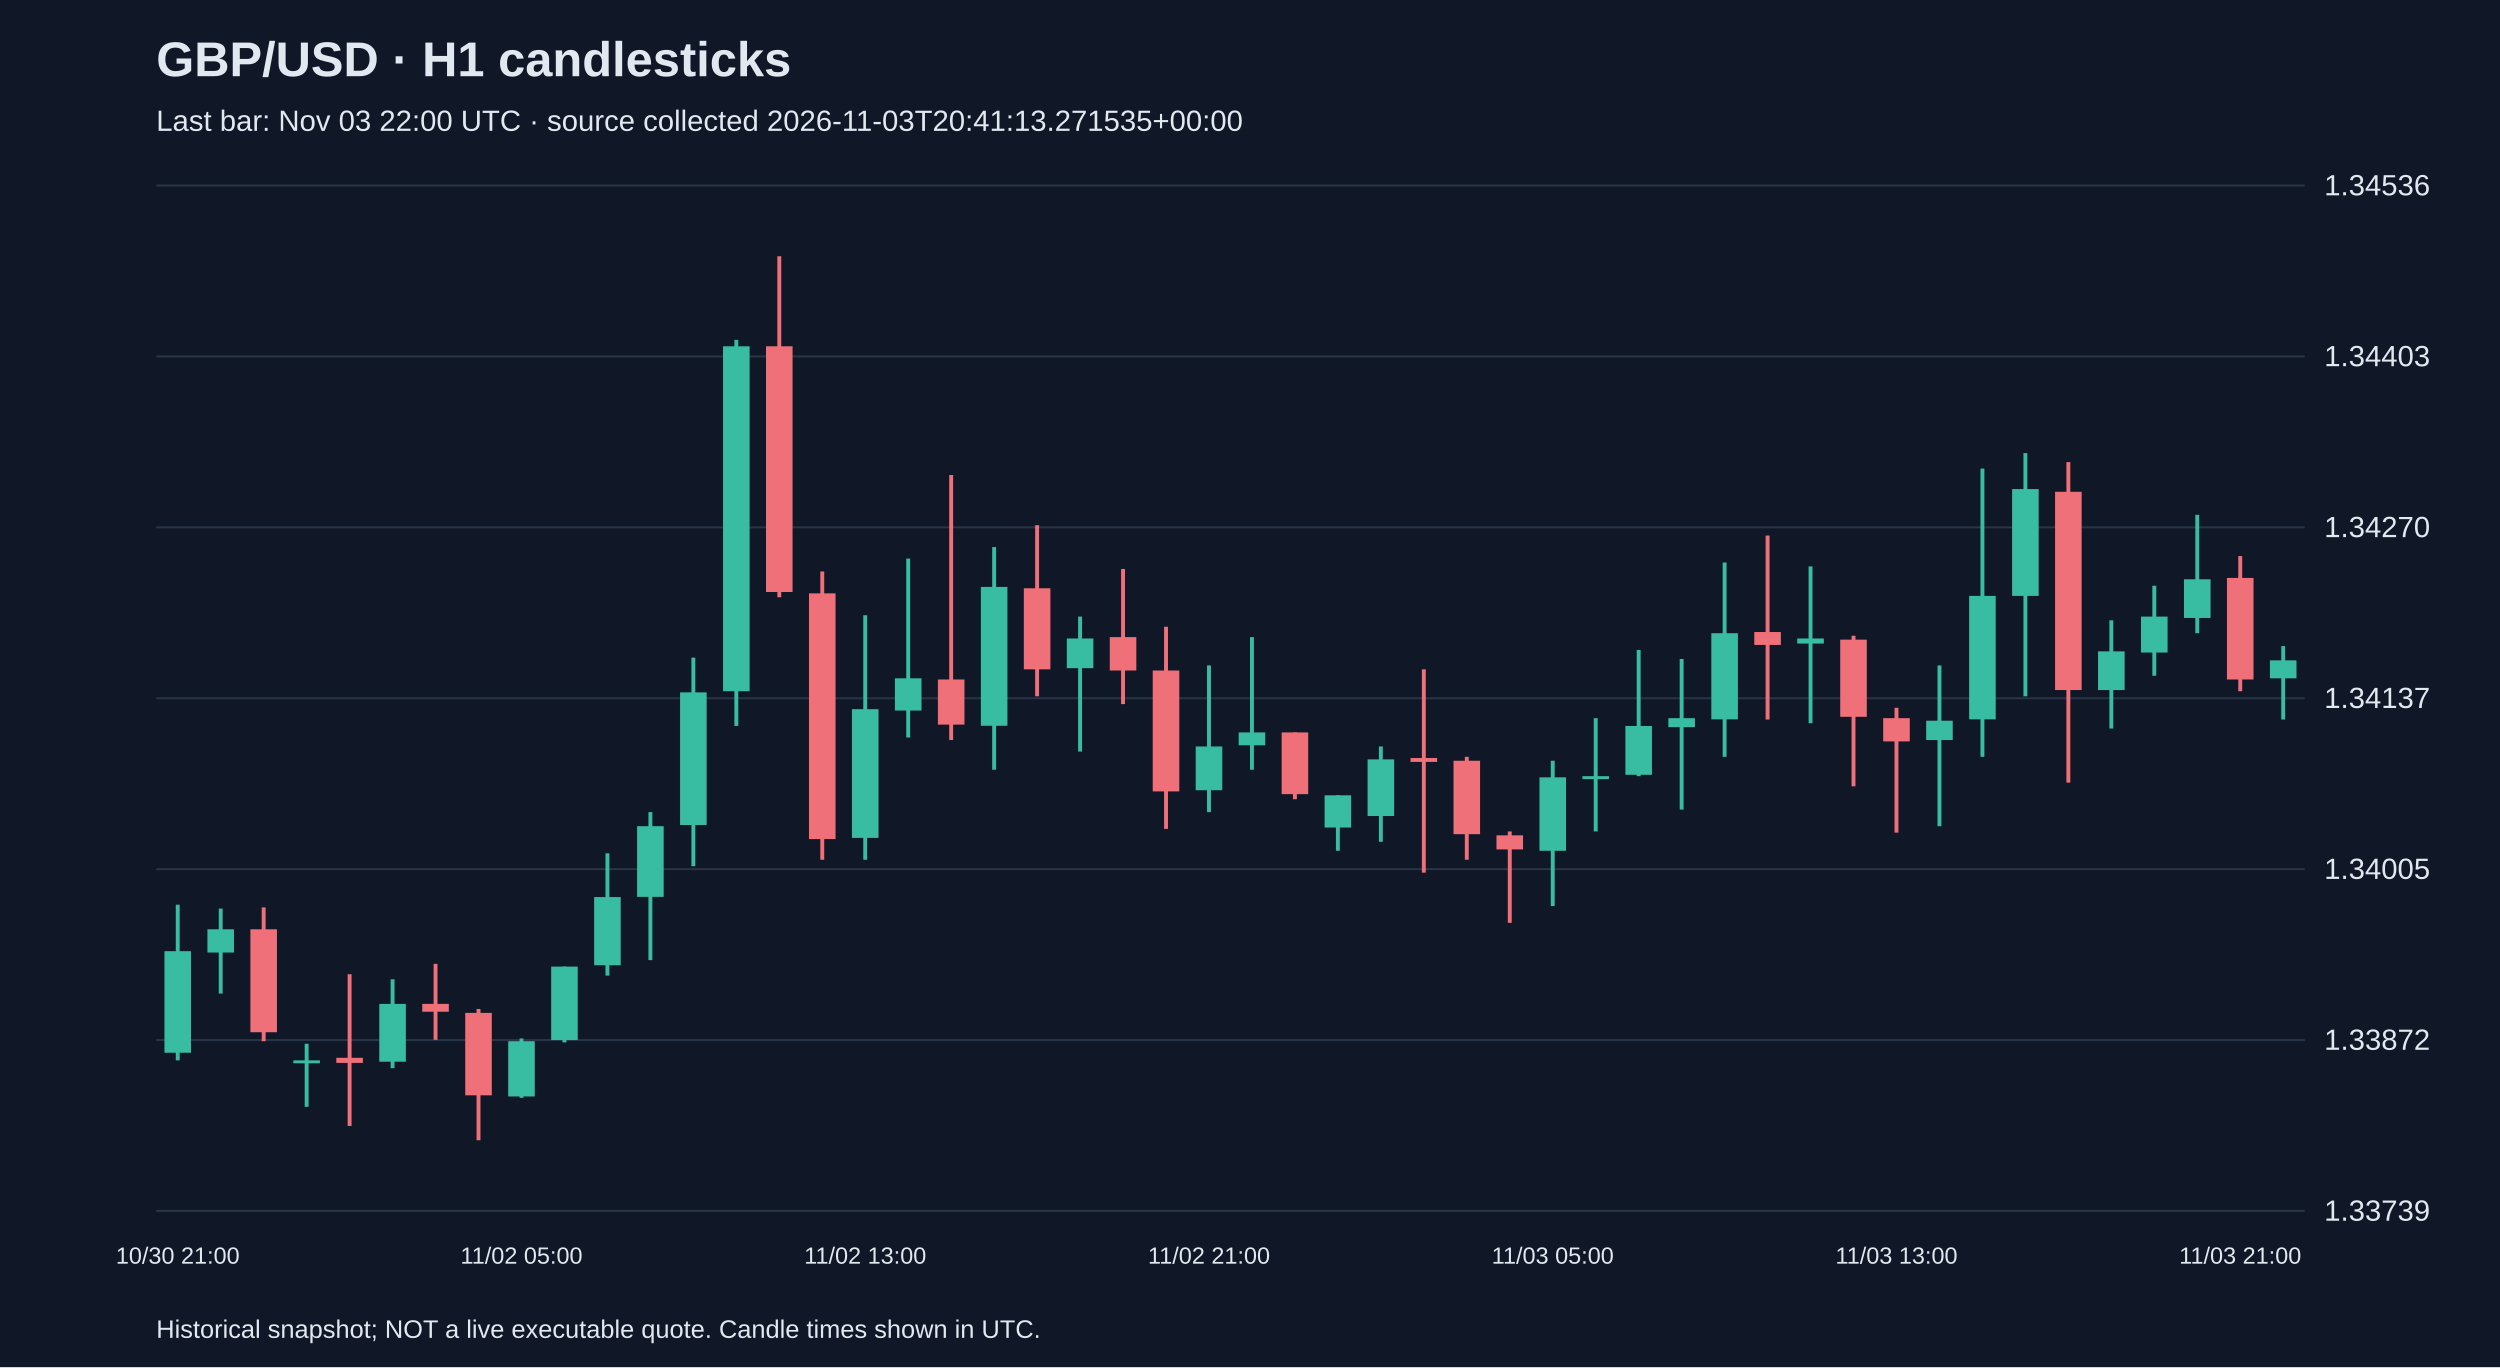
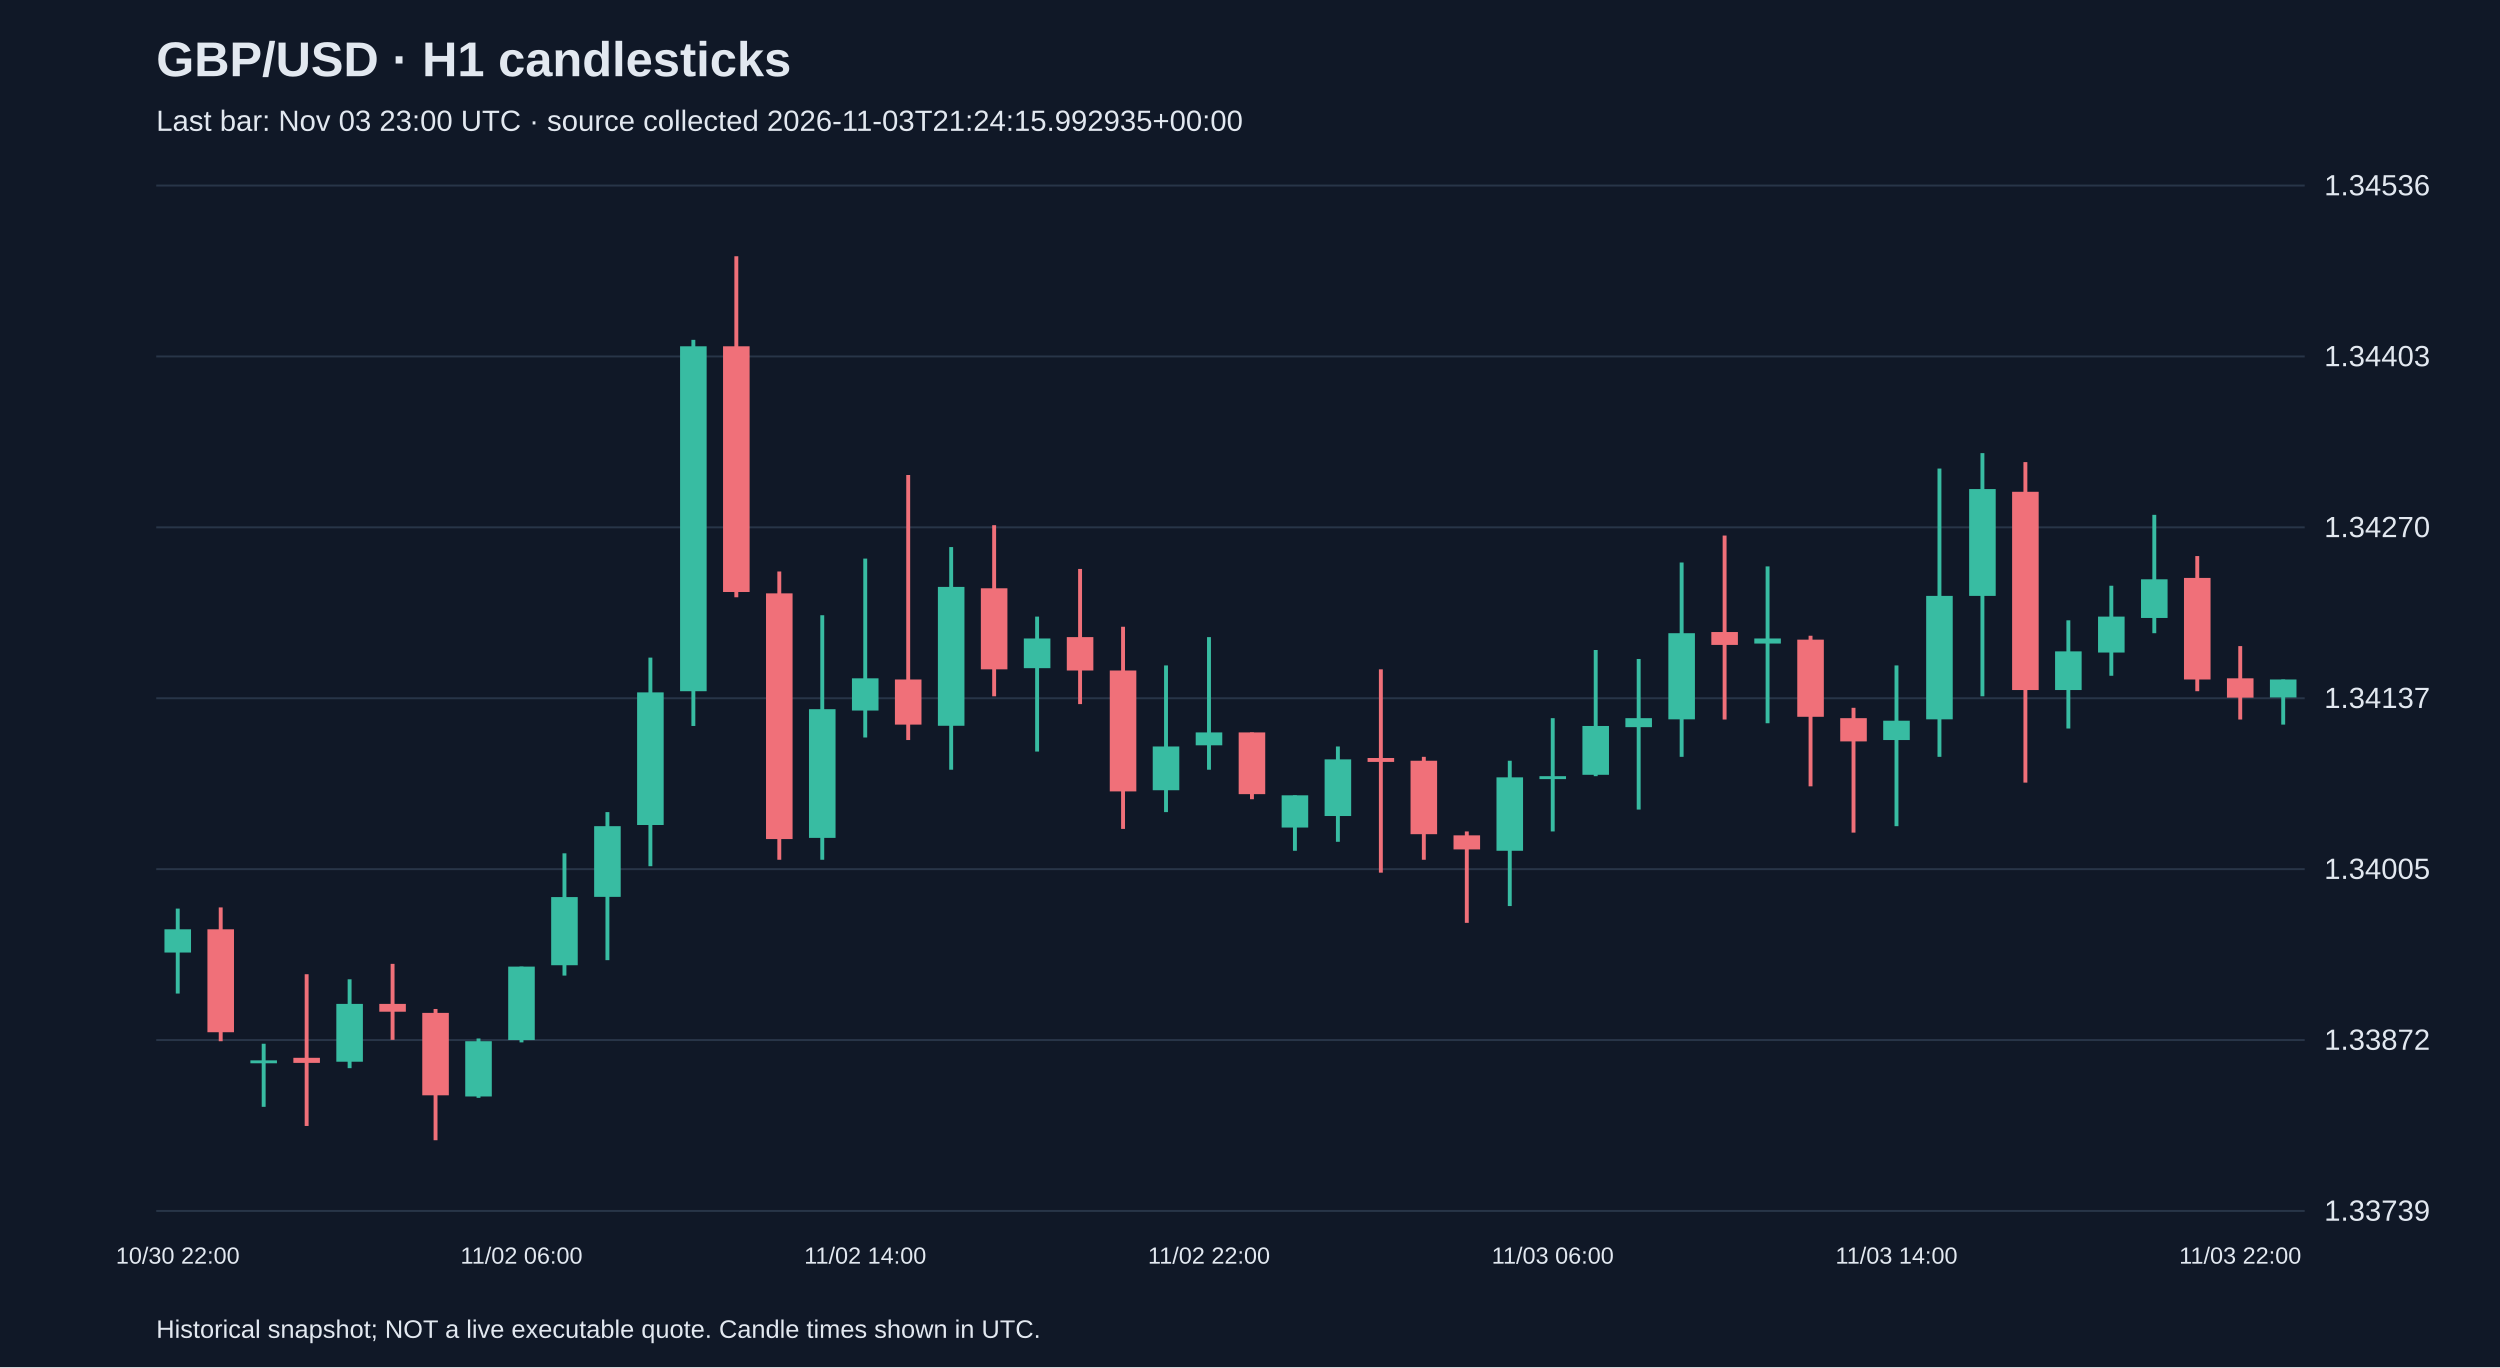
<svg xmlns="http://www.w3.org/2000/svg" viewBox="0 0 1280 700">
  <rect width="100%" height="100%" fill="#101827" />
  <style>text{font-family:Arial,sans-serif;fill:#e2e8f0}</style>
  <text x="80" y="39" font-size="25" font-weight="bold">GBP/USD · H1 candlesticks</text>
-   <text x="80" y="67" font-size="15" fill="#a6b1c5">Last bar: Nov 03 22:00 UTC · source collected 2026-11-03T20:41:13.271535+00:00</text>
+   <text x="80" y="67" font-size="15" fill="#a6b1c5">Last bar: Nov 03 23:00 UTC · source collected 2026-11-03T21:24:15.992935+00:00</text>
  <line x1="80" y1="620.0" x2="1180" y2="620.0" stroke="#283548" />
  <text x="1190" y="625.0" font-size="15">1.33739</text>
  <line x1="80" y1="532.5" x2="1180" y2="532.5" stroke="#283548" />
  <text x="1190" y="537.5" font-size="15">1.33872</text>
  <line x1="80" y1="445.0" x2="1180" y2="445.0" stroke="#283548" />
  <text x="1190" y="450.0" font-size="15">1.34005</text>
  <line x1="80" y1="357.5" x2="1180" y2="357.5" stroke="#283548" />
  <text x="1190" y="362.5" font-size="15">1.34137</text>
  <line x1="80" y1="270.0" x2="1180" y2="270.0" stroke="#283548" />
  <text x="1190" y="275.0" font-size="15">1.34270</text>
  <line x1="80" y1="182.5" x2="1180" y2="182.5" stroke="#283548" />
  <text x="1190" y="187.5" font-size="15">1.34403</text>
  <line x1="80" y1="95.0" x2="1180" y2="95.0" stroke="#283548" />
  <text x="1190" y="100.0" font-size="15">1.34536</text>
-   <line x1="91.0" y1="463.2" x2="91.0" y2="542.9" stroke="#38bca2" stroke-width="2" />
-   <rect x="84.2" y="487.0" width="13.6" height="52.0" fill="#38bca2" />
-   <text x="91.0" y="647" text-anchor="middle" font-size="12">10/30 21:00</text>
-   <line x1="113.0" y1="465.2" x2="113.0" y2="508.7" stroke="#38bca2" stroke-width="2" />
-   <rect x="106.2" y="475.8" width="13.6" height="11.9" fill="#38bca2" />
-   <line x1="135.0" y1="464.6" x2="135.0" y2="533.1" stroke="#f07079" stroke-width="2" />
-   <rect x="128.2" y="475.8" width="13.6" height="52.7" fill="#f07079" />
-   <line x1="157.0" y1="534.4" x2="157.0" y2="566.7" stroke="#38bca2" stroke-width="2" />
-   <rect x="150.2" y="542.9" width="13.6" height="1.5" fill="#38bca2" />
-   <line x1="179.0" y1="498.8" x2="179.0" y2="576.5" stroke="#f07079" stroke-width="2" />
-   <rect x="172.2" y="541.6" width="13.6" height="2.6" fill="#f07079" />
-   <line x1="201.0" y1="501.4" x2="201.0" y2="546.9" stroke="#38bca2" stroke-width="2" />
-   <rect x="194.2" y="514.0" width="13.6" height="29.6" fill="#38bca2" />
-   <line x1="223.0" y1="493.5" x2="223.0" y2="532.4" stroke="#f07079" stroke-width="2" />
-   <rect x="216.2" y="514.0" width="13.6" height="4.0" fill="#f07079" />
-   <line x1="245.0" y1="516.6" x2="245.0" y2="583.8" stroke="#f07079" stroke-width="2" />
-   <rect x="238.2" y="518.6" width="13.6" height="42.2" fill="#f07079" />
-   <line x1="267.0" y1="531.7" x2="267.0" y2="562.1" stroke="#38bca2" stroke-width="2" />
-   <rect x="260.2" y="533.1" width="13.6" height="28.3" fill="#38bca2" />
-   <text x="267.0" y="647" text-anchor="middle" font-size="12">11/02 05:00</text>
-   <line x1="289.0" y1="494.9" x2="289.0" y2="533.7" stroke="#38bca2" stroke-width="2" />
-   <rect x="282.2" y="494.9" width="13.6" height="37.6" fill="#38bca2" />
-   <line x1="311.0" y1="436.9" x2="311.0" y2="499.5" stroke="#38bca2" stroke-width="2" />
-   <rect x="304.2" y="459.3" width="13.6" height="34.9" fill="#38bca2" />
-   <line x1="333.0" y1="415.8" x2="333.0" y2="491.6" stroke="#38bca2" stroke-width="2" />
-   <rect x="326.2" y="423.0" width="13.6" height="36.2" fill="#38bca2" />
-   <line x1="355.0" y1="336.7" x2="355.0" y2="443.5" stroke="#38bca2" stroke-width="2" />
-   <rect x="348.2" y="354.5" width="13.6" height="67.9" fill="#38bca2" />
-   <line x1="377.0" y1="174.0" x2="377.0" y2="371.7" stroke="#38bca2" stroke-width="2" />
-   <rect x="370.2" y="177.3" width="13.6" height="176.6" fill="#38bca2" />
-   <line x1="399.0" y1="131.2" x2="399.0" y2="305.8" stroke="#f07079" stroke-width="2" />
-   <rect x="392.2" y="177.3" width="13.6" height="125.8" fill="#f07079" />
-   <line x1="421.0" y1="292.6" x2="421.0" y2="440.2" stroke="#f07079" stroke-width="2" />
-   <rect x="414.2" y="303.8" width="13.6" height="125.8" fill="#f07079" />
-   <line x1="443.0" y1="315.0" x2="443.0" y2="440.2" stroke="#38bca2" stroke-width="2" />
-   <rect x="436.2" y="363.1" width="13.6" height="65.9" fill="#38bca2" />
-   <text x="443.0" y="647" text-anchor="middle" font-size="12">11/02 13:00</text>
-   <line x1="465.0" y1="286.0" x2="465.0" y2="377.6" stroke="#38bca2" stroke-width="2" />
-   <rect x="458.2" y="347.3" width="13.6" height="16.5" fill="#38bca2" />
-   <line x1="487.0" y1="243.2" x2="487.0" y2="378.9" stroke="#f07079" stroke-width="2" />
-   <rect x="480.2" y="347.9" width="13.6" height="23.1" fill="#f07079" />
-   <line x1="509.0" y1="280.1" x2="509.0" y2="394.1" stroke="#38bca2" stroke-width="2" />
-   <rect x="502.2" y="300.5" width="13.6" height="71.1" fill="#38bca2" />
-   <line x1="531.0" y1="268.9" x2="531.0" y2="356.5" stroke="#f07079" stroke-width="2" />
-   <rect x="524.2" y="301.2" width="13.6" height="41.5" fill="#f07079" />
-   <line x1="553.0" y1="315.7" x2="553.0" y2="384.8" stroke="#38bca2" stroke-width="2" />
-   <rect x="546.2" y="326.9" width="13.6" height="15.2" fill="#38bca2" />
-   <line x1="575.0" y1="291.3" x2="575.0" y2="360.5" stroke="#f07079" stroke-width="2" />
-   <rect x="568.2" y="326.2" width="13.6" height="17.1" fill="#f07079" />
-   <line x1="597.0" y1="320.9" x2="597.0" y2="424.4" stroke="#f07079" stroke-width="2" />
-   <rect x="590.2" y="343.3" width="13.6" height="61.9" fill="#f07079" />
-   <line x1="619.0" y1="340.7" x2="619.0" y2="415.8" stroke="#38bca2" stroke-width="2" />
-   <rect x="612.2" y="382.2" width="13.6" height="22.4" fill="#38bca2" />
-   <text x="619.0" y="647" text-anchor="middle" font-size="12">11/02 21:00</text>
-   <line x1="641.0" y1="326.2" x2="641.0" y2="394.1" stroke="#38bca2" stroke-width="2" />
-   <rect x="634.2" y="375.0" width="13.6" height="6.6" fill="#38bca2" />
-   <line x1="663.0" y1="375.0" x2="663.0" y2="409.2" stroke="#f07079" stroke-width="2" />
-   <rect x="656.2" y="375.0" width="13.6" height="31.6" fill="#f07079" />
-   <line x1="685.0" y1="407.2" x2="685.0" y2="435.6" stroke="#38bca2" stroke-width="2" />
-   <rect x="678.2" y="407.2" width="13.6" height="16.5" fill="#38bca2" />
-   <line x1="707.0" y1="382.2" x2="707.0" y2="431.0" stroke="#38bca2" stroke-width="2" />
-   <rect x="700.2" y="388.8" width="13.6" height="29.0" fill="#38bca2" />
-   <line x1="729.0" y1="342.7" x2="729.0" y2="446.8" stroke="#f07079" stroke-width="2" />
-   <rect x="722.2" y="388.1" width="13.6" height="2.0" fill="#f07079" />
-   <line x1="751.0" y1="387.5" x2="751.0" y2="440.2" stroke="#f07079" stroke-width="2" />
-   <rect x="744.2" y="389.5" width="13.6" height="37.6" fill="#f07079" />
-   <line x1="773.0" y1="425.7" x2="773.0" y2="472.5" stroke="#f07079" stroke-width="2" />
-   <rect x="766.2" y="427.7" width="13.6" height="7.2" fill="#f07079" />
-   <line x1="795.0" y1="389.5" x2="795.0" y2="463.9" stroke="#38bca2" stroke-width="2" />
-   <rect x="788.2" y="398.0" width="13.6" height="37.6" fill="#38bca2" />
-   <text x="795.0" y="647" text-anchor="middle" font-size="12">11/03 05:00</text>
-   <line x1="817.0" y1="367.7" x2="817.0" y2="425.7" stroke="#38bca2" stroke-width="2" />
-   <rect x="810.2" y="397.4" width="13.6" height="1.5" fill="#38bca2" />
-   <line x1="839.0" y1="332.8" x2="839.0" y2="397.4" stroke="#38bca2" stroke-width="2" />
-   <rect x="832.2" y="371.7" width="13.6" height="25.0" fill="#38bca2" />
-   <line x1="861.0" y1="337.4" x2="861.0" y2="414.5" stroke="#38bca2" stroke-width="2" />
-   <rect x="854.2" y="367.7" width="13.6" height="4.6" fill="#38bca2" />
-   <line x1="883.0" y1="288.0" x2="883.0" y2="387.5" stroke="#38bca2" stroke-width="2" />
-   <rect x="876.2" y="324.2" width="13.6" height="44.1" fill="#38bca2" />
-   <line x1="905.0" y1="274.2" x2="905.0" y2="368.4" stroke="#f07079" stroke-width="2" />
-   <rect x="898.2" y="323.6" width="13.6" height="6.6" fill="#f07079" />
-   <line x1="927.0" y1="290.0" x2="927.0" y2="370.3" stroke="#38bca2" stroke-width="2" />
-   <rect x="920.2" y="326.9" width="13.6" height="2.6" fill="#38bca2" />
-   <line x1="949.0" y1="325.5" x2="949.0" y2="402.6" stroke="#f07079" stroke-width="2" />
-   <rect x="942.2" y="327.5" width="13.6" height="39.5" fill="#f07079" />
-   <line x1="971.0" y1="362.4" x2="971.0" y2="426.3" stroke="#f07079" stroke-width="2" />
-   <rect x="964.2" y="367.7" width="13.6" height="11.9" fill="#f07079" />
-   <text x="971.0" y="647" text-anchor="middle" font-size="12">11/03 13:00</text>
-   <line x1="993.0" y1="340.7" x2="993.0" y2="423.0" stroke="#38bca2" stroke-width="2" />
-   <rect x="986.2" y="369.0" width="13.6" height="9.9" fill="#38bca2" />
-   <line x1="1015.0" y1="239.9" x2="1015.0" y2="387.5" stroke="#38bca2" stroke-width="2" />
-   <rect x="1008.2" y="305.1" width="13.6" height="63.2" fill="#38bca2" />
-   <line x1="1037.0" y1="232.0" x2="1037.0" y2="356.5" stroke="#38bca2" stroke-width="2" />
-   <rect x="1030.2" y="250.4" width="13.6" height="54.7" fill="#38bca2" />
-   <line x1="1059.0" y1="236.6" x2="1059.0" y2="400.7" stroke="#f07079" stroke-width="2" />
-   <rect x="1052.2" y="251.8" width="13.6" height="101.5" fill="#f07079" />
-   <line x1="1081.0" y1="317.6" x2="1081.0" y2="373.0" stroke="#38bca2" stroke-width="2" />
-   <rect x="1074.2" y="333.5" width="13.6" height="19.8" fill="#38bca2" />
-   <line x1="1103.0" y1="299.9" x2="1103.0" y2="346.0" stroke="#38bca2" stroke-width="2" />
-   <rect x="1096.2" y="315.7" width="13.6" height="18.4" fill="#38bca2" />
-   <line x1="1125.0" y1="263.6" x2="1125.0" y2="324.2" stroke="#38bca2" stroke-width="2" />
-   <rect x="1118.2" y="296.6" width="13.6" height="19.8" fill="#38bca2" />
-   <line x1="1147.0" y1="284.7" x2="1147.0" y2="353.9" stroke="#f07079" stroke-width="2" />
-   <rect x="1140.2" y="295.9" width="13.6" height="52.0" fill="#f07079" />
-   <text x="1147.0" y="647" text-anchor="middle" font-size="12">11/03 21:00</text>
-   <line x1="1169.0" y1="330.8" x2="1169.0" y2="368.4" stroke="#38bca2" stroke-width="2" />
-   <rect x="1162.2" y="338.1" width="13.6" height="9.2" fill="#38bca2" />
+   <line x1="91.0" y1="465.2" x2="91.0" y2="508.7" stroke="#38bca2" stroke-width="2" />
+   <rect x="84.2" y="475.8" width="13.6" height="11.9" fill="#38bca2" />
+   <text x="91.0" y="647" text-anchor="middle" font-size="12">10/30 22:00</text>
+   <line x1="113.0" y1="464.6" x2="113.0" y2="533.1" stroke="#f07079" stroke-width="2" />
+   <rect x="106.2" y="475.8" width="13.6" height="52.7" fill="#f07079" />
+   <line x1="135.0" y1="534.4" x2="135.0" y2="566.7" stroke="#38bca2" stroke-width="2" />
+   <rect x="128.2" y="542.9" width="13.6" height="1.5" fill="#38bca2" />
+   <line x1="157.0" y1="498.8" x2="157.0" y2="576.5" stroke="#f07079" stroke-width="2" />
+   <rect x="150.2" y="541.6" width="13.6" height="2.6" fill="#f07079" />
+   <line x1="179.0" y1="501.4" x2="179.0" y2="546.9" stroke="#38bca2" stroke-width="2" />
+   <rect x="172.2" y="514.0" width="13.6" height="29.6" fill="#38bca2" />
+   <line x1="201.0" y1="493.5" x2="201.0" y2="532.4" stroke="#f07079" stroke-width="2" />
+   <rect x="194.2" y="514.0" width="13.6" height="4.0" fill="#f07079" />
+   <line x1="223.0" y1="516.6" x2="223.0" y2="583.8" stroke="#f07079" stroke-width="2" />
+   <rect x="216.2" y="518.6" width="13.6" height="42.2" fill="#f07079" />
+   <line x1="245.0" y1="531.7" x2="245.0" y2="562.1" stroke="#38bca2" stroke-width="2" />
+   <rect x="238.2" y="533.1" width="13.6" height="28.3" fill="#38bca2" />
+   <line x1="267.0" y1="494.9" x2="267.0" y2="533.7" stroke="#38bca2" stroke-width="2" />
+   <rect x="260.2" y="494.9" width="13.6" height="37.6" fill="#38bca2" />
+   <text x="267.0" y="647" text-anchor="middle" font-size="12">11/02 06:00</text>
+   <line x1="289.0" y1="436.9" x2="289.0" y2="499.5" stroke="#38bca2" stroke-width="2" />
+   <rect x="282.2" y="459.3" width="13.6" height="34.9" fill="#38bca2" />
+   <line x1="311.0" y1="415.8" x2="311.0" y2="491.6" stroke="#38bca2" stroke-width="2" />
+   <rect x="304.2" y="423.0" width="13.6" height="36.2" fill="#38bca2" />
+   <line x1="333.0" y1="336.7" x2="333.0" y2="443.5" stroke="#38bca2" stroke-width="2" />
+   <rect x="326.2" y="354.5" width="13.6" height="67.9" fill="#38bca2" />
+   <line x1="355.0" y1="174.0" x2="355.0" y2="371.7" stroke="#38bca2" stroke-width="2" />
+   <rect x="348.2" y="177.3" width="13.6" height="176.6" fill="#38bca2" />
+   <line x1="377.0" y1="131.2" x2="377.0" y2="305.8" stroke="#f07079" stroke-width="2" />
+   <rect x="370.2" y="177.3" width="13.6" height="125.8" fill="#f07079" />
+   <line x1="399.0" y1="292.6" x2="399.0" y2="440.2" stroke="#f07079" stroke-width="2" />
+   <rect x="392.2" y="303.8" width="13.6" height="125.8" fill="#f07079" />
+   <line x1="421.0" y1="315.0" x2="421.0" y2="440.2" stroke="#38bca2" stroke-width="2" />
+   <rect x="414.2" y="363.1" width="13.6" height="65.9" fill="#38bca2" />
+   <line x1="443.0" y1="286.0" x2="443.0" y2="377.6" stroke="#38bca2" stroke-width="2" />
+   <rect x="436.2" y="347.3" width="13.6" height="16.5" fill="#38bca2" />
+   <text x="443.0" y="647" text-anchor="middle" font-size="12">11/02 14:00</text>
+   <line x1="465.0" y1="243.2" x2="465.0" y2="378.9" stroke="#f07079" stroke-width="2" />
+   <rect x="458.2" y="347.9" width="13.6" height="23.1" fill="#f07079" />
+   <line x1="487.0" y1="280.1" x2="487.0" y2="394.1" stroke="#38bca2" stroke-width="2" />
+   <rect x="480.2" y="300.5" width="13.6" height="71.1" fill="#38bca2" />
+   <line x1="509.0" y1="268.9" x2="509.0" y2="356.5" stroke="#f07079" stroke-width="2" />
+   <rect x="502.2" y="301.2" width="13.6" height="41.5" fill="#f07079" />
+   <line x1="531.0" y1="315.7" x2="531.0" y2="384.8" stroke="#38bca2" stroke-width="2" />
+   <rect x="524.2" y="326.9" width="13.6" height="15.2" fill="#38bca2" />
+   <line x1="553.0" y1="291.3" x2="553.0" y2="360.5" stroke="#f07079" stroke-width="2" />
+   <rect x="546.2" y="326.2" width="13.6" height="17.1" fill="#f07079" />
+   <line x1="575.0" y1="320.9" x2="575.0" y2="424.4" stroke="#f07079" stroke-width="2" />
+   <rect x="568.2" y="343.3" width="13.6" height="61.9" fill="#f07079" />
+   <line x1="597.0" y1="340.7" x2="597.0" y2="415.8" stroke="#38bca2" stroke-width="2" />
+   <rect x="590.2" y="382.2" width="13.6" height="22.4" fill="#38bca2" />
+   <line x1="619.0" y1="326.2" x2="619.0" y2="394.1" stroke="#38bca2" stroke-width="2" />
+   <rect x="612.2" y="375.0" width="13.6" height="6.6" fill="#38bca2" />
+   <text x="619.0" y="647" text-anchor="middle" font-size="12">11/02 22:00</text>
+   <line x1="641.0" y1="375.0" x2="641.0" y2="409.2" stroke="#f07079" stroke-width="2" />
+   <rect x="634.2" y="375.0" width="13.6" height="31.6" fill="#f07079" />
+   <line x1="663.0" y1="407.2" x2="663.0" y2="435.6" stroke="#38bca2" stroke-width="2" />
+   <rect x="656.2" y="407.2" width="13.6" height="16.5" fill="#38bca2" />
+   <line x1="685.0" y1="382.2" x2="685.0" y2="431.0" stroke="#38bca2" stroke-width="2" />
+   <rect x="678.2" y="388.8" width="13.6" height="29.0" fill="#38bca2" />
+   <line x1="707.0" y1="342.7" x2="707.0" y2="446.8" stroke="#f07079" stroke-width="2" />
+   <rect x="700.2" y="388.1" width="13.6" height="2.0" fill="#f07079" />
+   <line x1="729.0" y1="387.5" x2="729.0" y2="440.2" stroke="#f07079" stroke-width="2" />
+   <rect x="722.2" y="389.5" width="13.6" height="37.6" fill="#f07079" />
+   <line x1="751.0" y1="425.7" x2="751.0" y2="472.5" stroke="#f07079" stroke-width="2" />
+   <rect x="744.2" y="427.7" width="13.6" height="7.2" fill="#f07079" />
+   <line x1="773.0" y1="389.5" x2="773.0" y2="463.9" stroke="#38bca2" stroke-width="2" />
+   <rect x="766.2" y="398.0" width="13.6" height="37.6" fill="#38bca2" />
+   <line x1="795.0" y1="367.7" x2="795.0" y2="425.7" stroke="#38bca2" stroke-width="2" />
+   <rect x="788.2" y="397.4" width="13.6" height="1.5" fill="#38bca2" />
+   <text x="795.0" y="647" text-anchor="middle" font-size="12">11/03 06:00</text>
+   <line x1="817.0" y1="332.8" x2="817.0" y2="397.4" stroke="#38bca2" stroke-width="2" />
+   <rect x="810.2" y="371.7" width="13.6" height="25.0" fill="#38bca2" />
+   <line x1="839.0" y1="337.4" x2="839.0" y2="414.5" stroke="#38bca2" stroke-width="2" />
+   <rect x="832.2" y="367.7" width="13.6" height="4.6" fill="#38bca2" />
+   <line x1="861.0" y1="288.0" x2="861.0" y2="387.5" stroke="#38bca2" stroke-width="2" />
+   <rect x="854.2" y="324.2" width="13.6" height="44.1" fill="#38bca2" />
+   <line x1="883.0" y1="274.2" x2="883.0" y2="368.4" stroke="#f07079" stroke-width="2" />
+   <rect x="876.2" y="323.6" width="13.6" height="6.6" fill="#f07079" />
+   <line x1="905.0" y1="290.0" x2="905.0" y2="370.3" stroke="#38bca2" stroke-width="2" />
+   <rect x="898.2" y="326.9" width="13.6" height="2.6" fill="#38bca2" />
+   <line x1="927.0" y1="325.5" x2="927.0" y2="402.6" stroke="#f07079" stroke-width="2" />
+   <rect x="920.2" y="327.5" width="13.6" height="39.5" fill="#f07079" />
+   <line x1="949.0" y1="362.4" x2="949.0" y2="426.3" stroke="#f07079" stroke-width="2" />
+   <rect x="942.2" y="367.7" width="13.6" height="11.9" fill="#f07079" />
+   <line x1="971.0" y1="340.7" x2="971.0" y2="423.0" stroke="#38bca2" stroke-width="2" />
+   <rect x="964.2" y="369.0" width="13.6" height="9.9" fill="#38bca2" />
+   <text x="971.0" y="647" text-anchor="middle" font-size="12">11/03 14:00</text>
+   <line x1="993.0" y1="239.9" x2="993.0" y2="387.5" stroke="#38bca2" stroke-width="2" />
+   <rect x="986.2" y="305.1" width="13.6" height="63.2" fill="#38bca2" />
+   <line x1="1015.0" y1="232.0" x2="1015.0" y2="356.5" stroke="#38bca2" stroke-width="2" />
+   <rect x="1008.2" y="250.4" width="13.6" height="54.7" fill="#38bca2" />
+   <line x1="1037.0" y1="236.6" x2="1037.0" y2="400.7" stroke="#f07079" stroke-width="2" />
+   <rect x="1030.2" y="251.8" width="13.6" height="101.5" fill="#f07079" />
+   <line x1="1059.0" y1="317.6" x2="1059.0" y2="373.0" stroke="#38bca2" stroke-width="2" />
+   <rect x="1052.2" y="333.5" width="13.6" height="19.8" fill="#38bca2" />
+   <line x1="1081.0" y1="299.9" x2="1081.0" y2="346.0" stroke="#38bca2" stroke-width="2" />
+   <rect x="1074.2" y="315.7" width="13.6" height="18.4" fill="#38bca2" />
+   <line x1="1103.0" y1="263.6" x2="1103.0" y2="324.2" stroke="#38bca2" stroke-width="2" />
+   <rect x="1096.2" y="296.6" width="13.6" height="19.8" fill="#38bca2" />
+   <line x1="1125.0" y1="284.7" x2="1125.0" y2="353.9" stroke="#f07079" stroke-width="2" />
+   <rect x="1118.2" y="295.9" width="13.6" height="52.0" fill="#f07079" />
+   <line x1="1147.0" y1="330.8" x2="1147.0" y2="368.4" stroke="#f07079" stroke-width="2" />
+   <rect x="1140.2" y="347.3" width="13.6" height="9.9" fill="#f07079" />
+   <text x="1147.0" y="647" text-anchor="middle" font-size="12">11/03 22:00</text>
+   <line x1="1169.0" y1="347.9" x2="1169.0" y2="371.0" stroke="#38bca2" stroke-width="2" />
+   <rect x="1162.2" y="347.9" width="13.6" height="9.2" fill="#38bca2" />
  <text x="80" y="685" font-size="13">Historical snapshot; NOT a live executable quote. Candle times shown in UTC.</text>
</svg>
